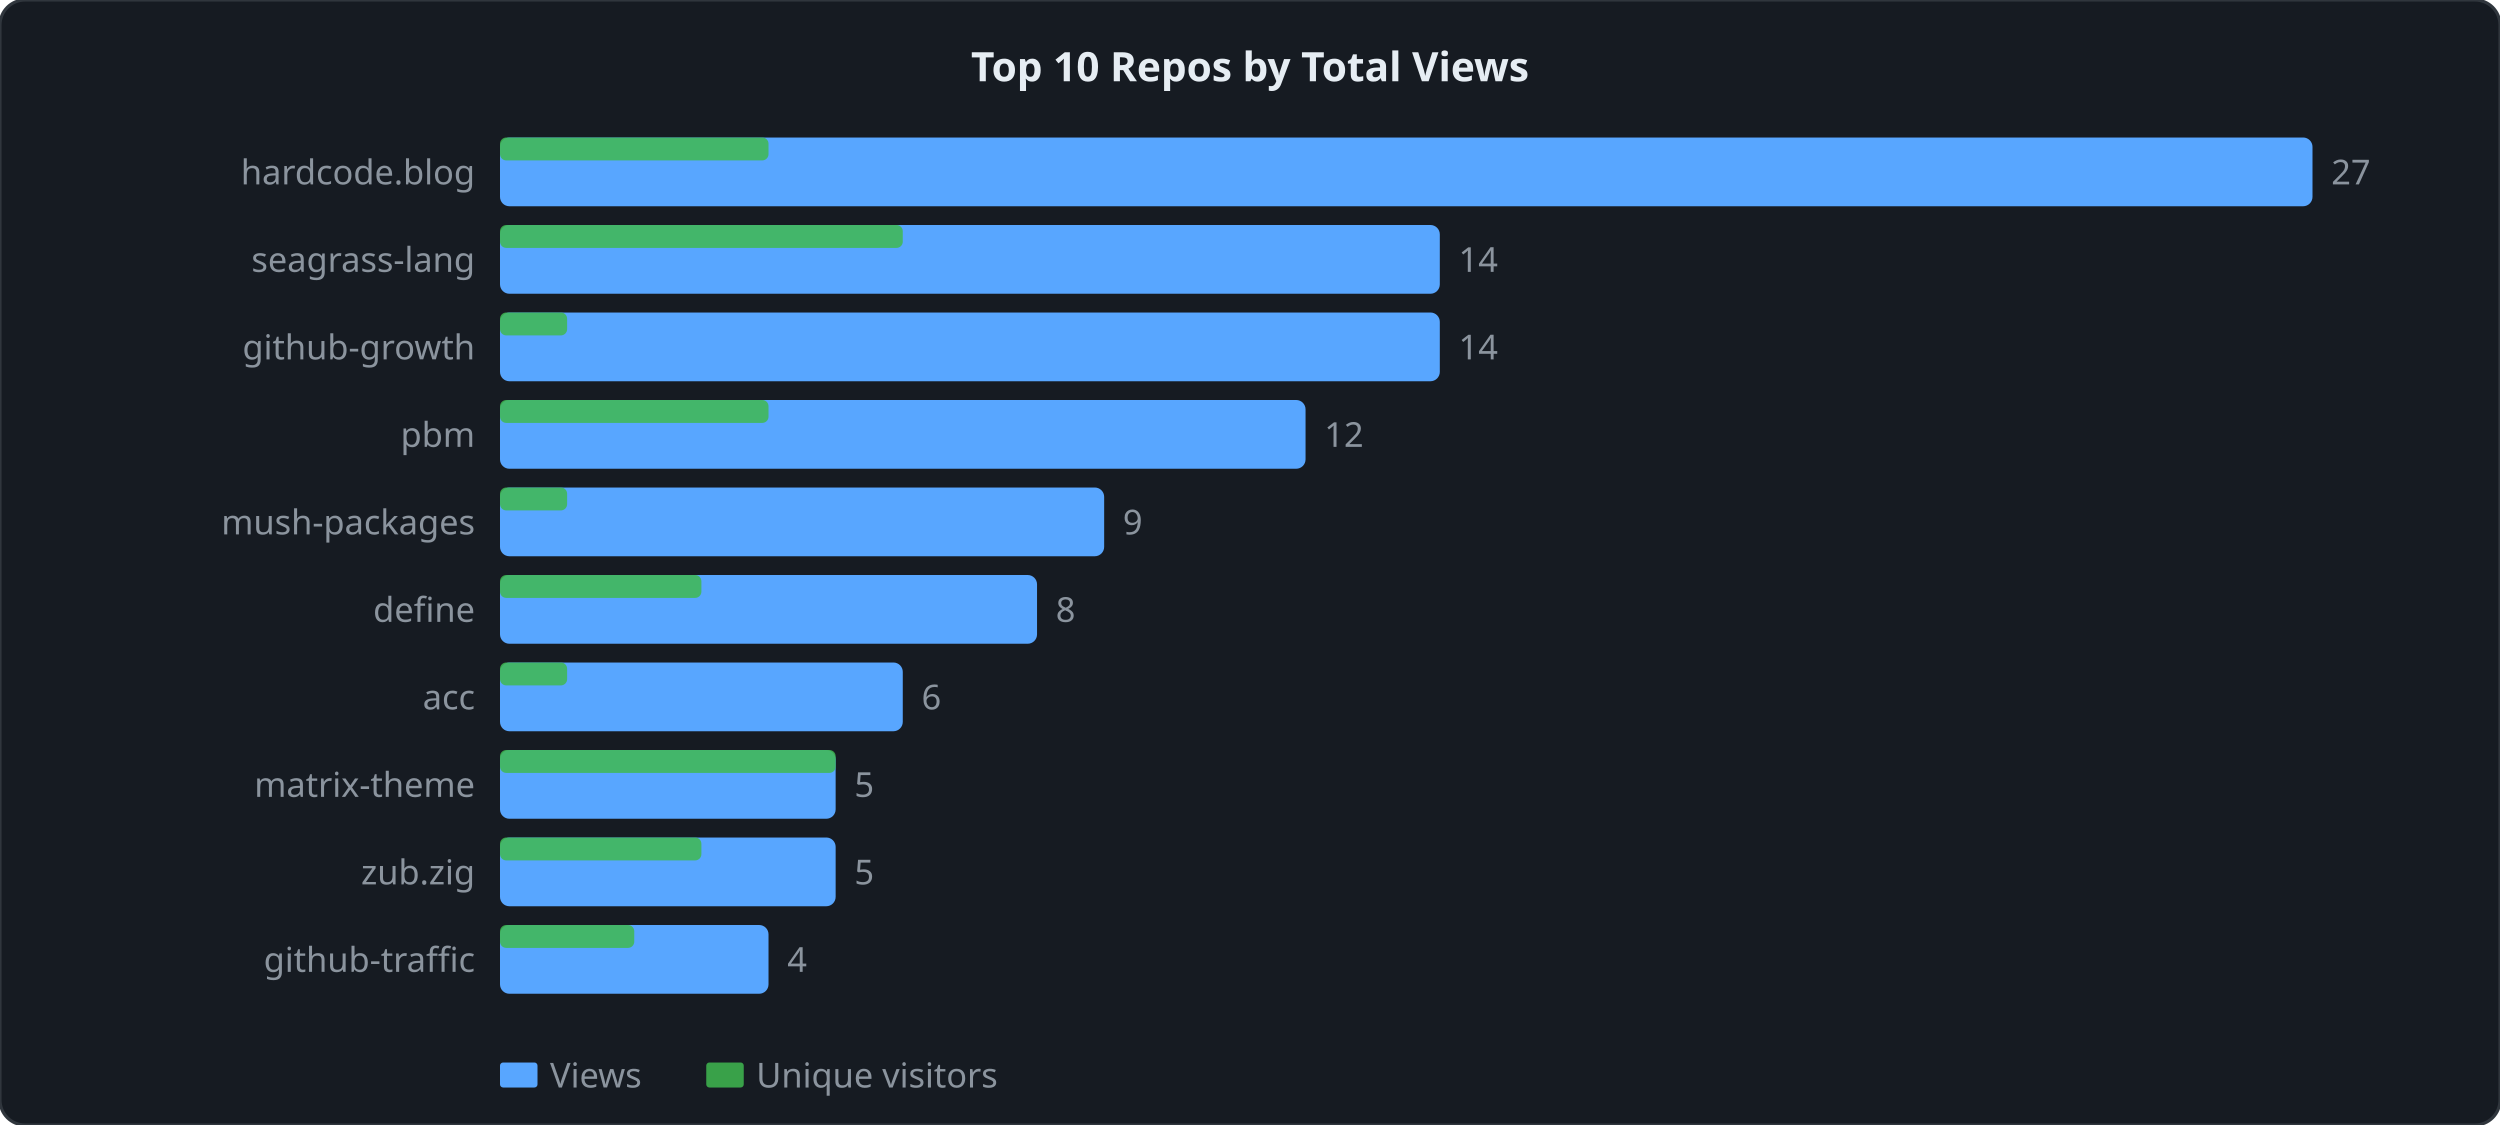
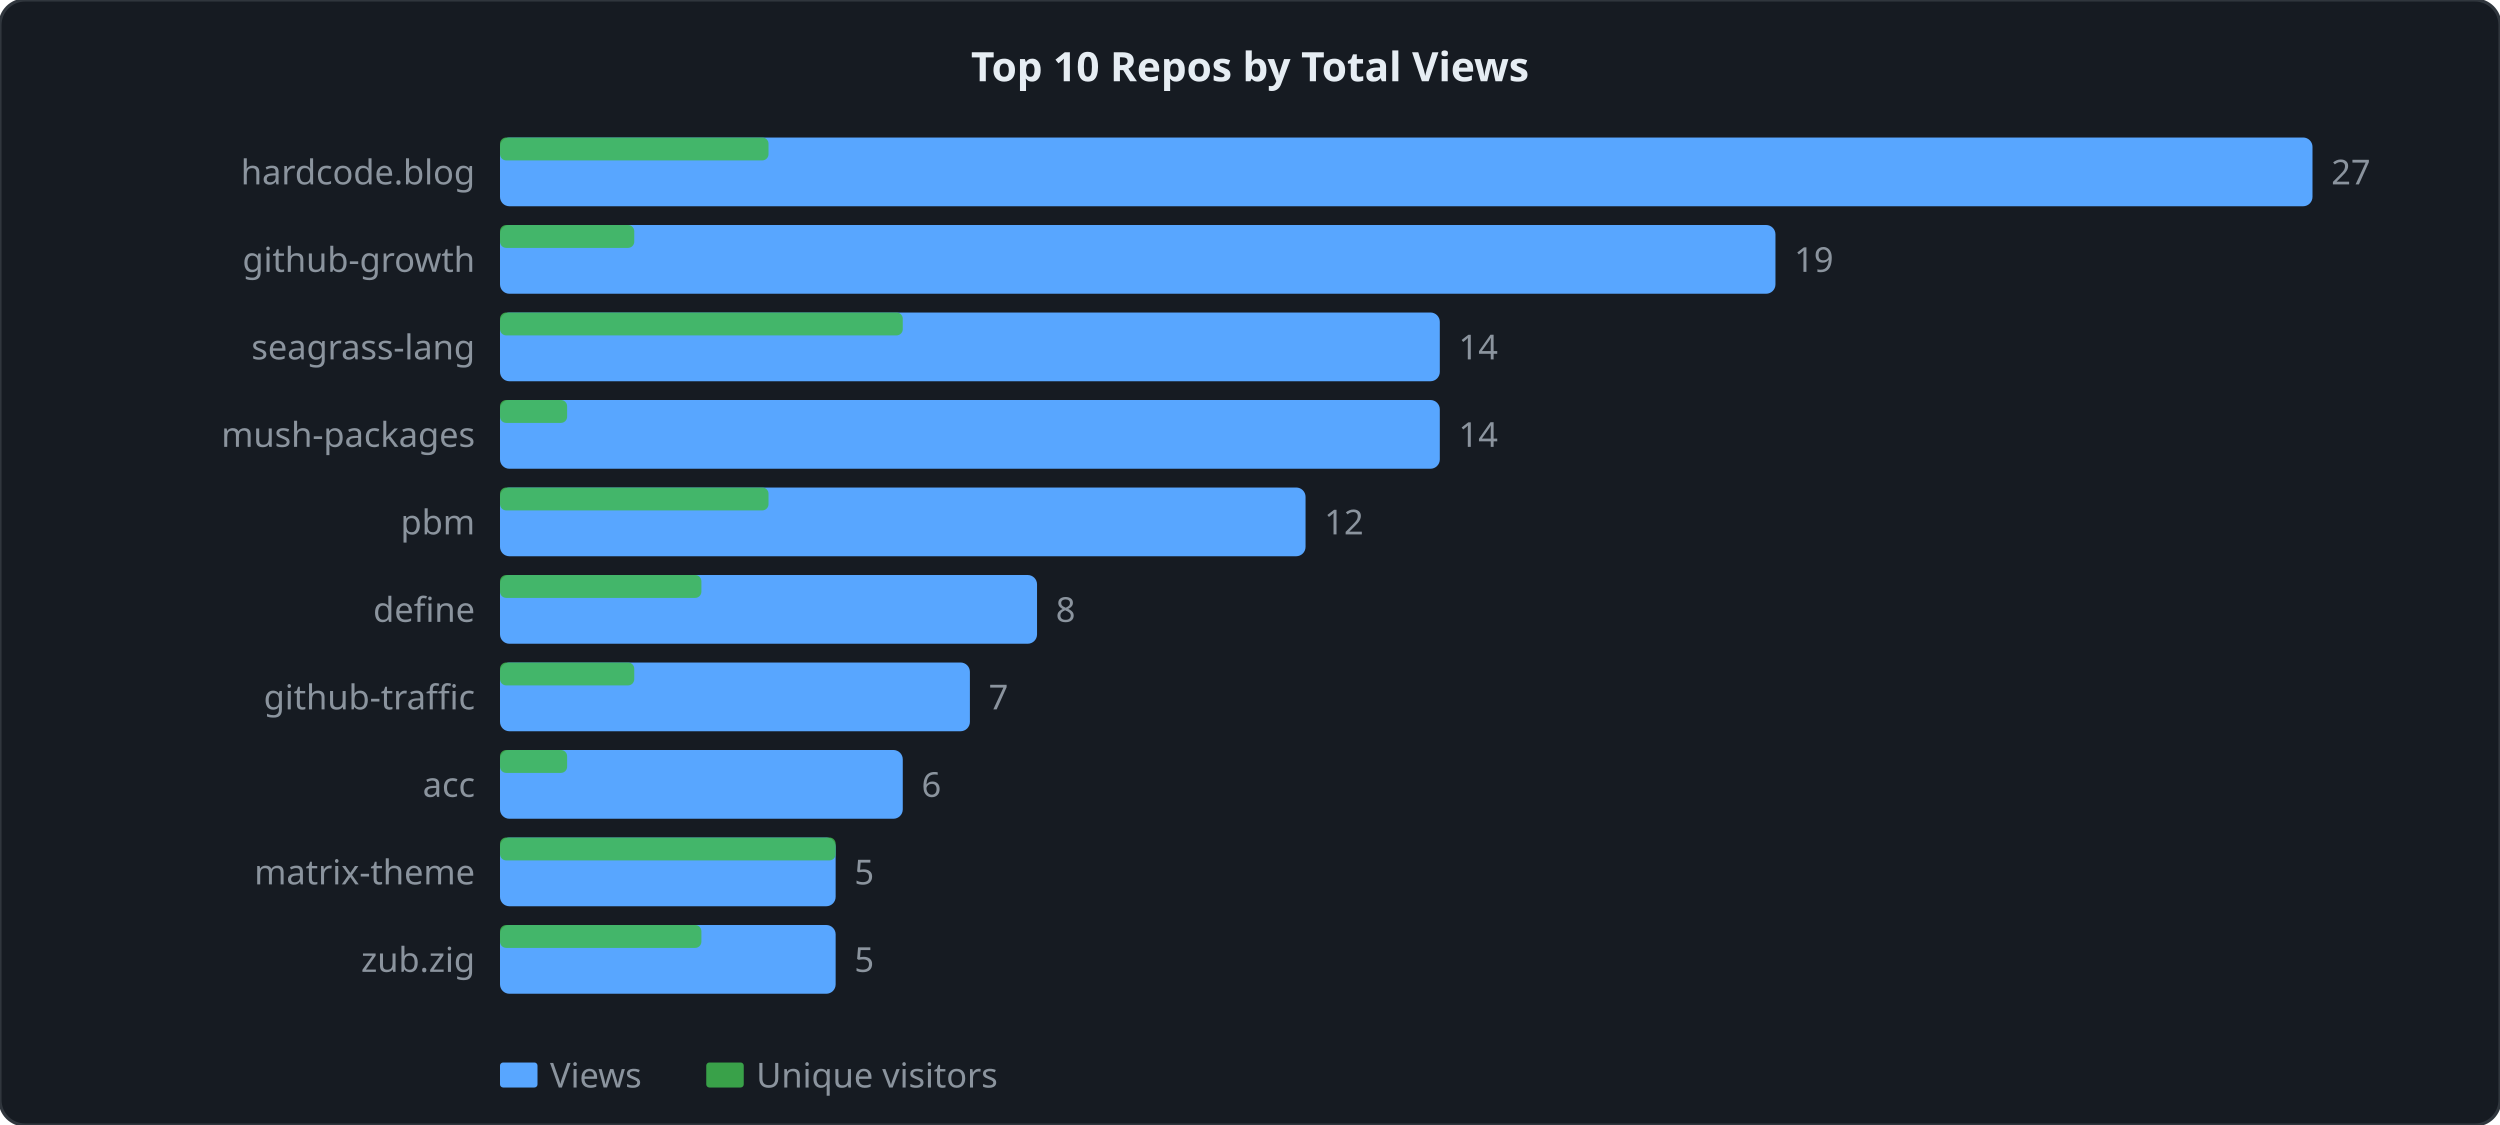
<svg xmlns="http://www.w3.org/2000/svg" width="800" height="360" viewBox="0 0 800 360">
  <style>
  .lbl { font: 11px sans-serif; fill: #8b949e; }
  .ttl { font: bold 13px sans-serif; fill: #e6edf3; }
  .grid { stroke: #21262d; stroke-width: 1; }
  .axis { stroke: #30363d; stroke-width: 1; fill: none; }
  .lv  { fill: none; stroke: #58a6ff;   stroke-width: 2; stroke-linejoin: round; stroke-linecap: round; }
  .lu  { fill: none; stroke: #3fb950; stroke-width: 2; stroke-linejoin: round; stroke-linecap: round; stroke-dasharray: 4 2; }
</style>
  <rect width="800" height="360" rx="8" ry="8" fill="#161b22" stroke="#30363d" stroke-width="1" />
  <text x="400" y="26" text-anchor="middle" class="ttl">Top 10 Repos by Total Views</text>
  <rect x="160" y="44" width="580" height="22" fill="#58a6ff" rx="3" />
  <rect x="160" y="44" width="85.926" height="7.333" fill="#3fb950" rx="2" opacity="0.85" />
  <text x="152" y="59" text-anchor="end" class="lbl">hardcode.blog</text>
  <text x="746" y="59" class="lbl">27</text>
-   <rect x="160" y="72" width="300.741" height="22" fill="#58a6ff" rx="3" />
-   <rect x="160" y="72" width="128.889" height="7.333" fill="#3fb950" rx="2" opacity="0.85" />
-   <text x="152" y="87" text-anchor="end" class="lbl">seagrass-lang</text>
-   <text x="466.741" y="87" class="lbl">14</text>
+   <rect x="160" y="72" width="408.148" height="22" fill="#58a6ff" rx="3" />
+   <rect x="160" y="72" width="42.963" height="7.333" fill="#3fb950" rx="2" opacity="0.85" />
+   <text x="152" y="87" text-anchor="end" class="lbl">github-growth</text>
+   <text x="574.148" y="87" class="lbl">19</text>
  <rect x="160" y="100" width="300.741" height="22" fill="#58a6ff" rx="3" />
-   <rect x="160" y="100" width="21.481" height="7.333" fill="#3fb950" rx="2" opacity="0.85" />
-   <text x="152" y="115" text-anchor="end" class="lbl">github-growth</text>
+   <rect x="160" y="100" width="128.889" height="7.333" fill="#3fb950" rx="2" opacity="0.85" />
+   <text x="152" y="115" text-anchor="end" class="lbl">seagrass-lang</text>
  <text x="466.741" y="115" class="lbl">14</text>
-   <rect x="160" y="128" width="257.778" height="22" fill="#58a6ff" rx="3" />
-   <rect x="160" y="128" width="85.926" height="7.333" fill="#3fb950" rx="2" opacity="0.85" />
-   <text x="152" y="143" text-anchor="end" class="lbl">pbm</text>
-   <text x="423.778" y="143" class="lbl">12</text>
-   <rect x="160" y="156" width="193.333" height="22" fill="#58a6ff" rx="3" />
-   <rect x="160" y="156" width="21.481" height="7.333" fill="#3fb950" rx="2" opacity="0.85" />
-   <text x="152" y="171" text-anchor="end" class="lbl">mush-packages</text>
-   <text x="359.333" y="171" class="lbl">9</text>
+   <rect x="160" y="128" width="300.741" height="22" fill="#58a6ff" rx="3" />
+   <rect x="160" y="128" width="21.481" height="7.333" fill="#3fb950" rx="2" opacity="0.85" />
+   <text x="152" y="143" text-anchor="end" class="lbl">mush-packages</text>
+   <text x="466.741" y="143" class="lbl">14</text>
+   <rect x="160" y="156" width="257.778" height="22" fill="#58a6ff" rx="3" />
+   <rect x="160" y="156" width="85.926" height="7.333" fill="#3fb950" rx="2" opacity="0.85" />
+   <text x="152" y="171" text-anchor="end" class="lbl">pbm</text>
+   <text x="423.778" y="171" class="lbl">12</text>
  <rect x="160" y="184" width="171.852" height="22" fill="#58a6ff" rx="3" />
  <rect x="160" y="184" width="64.444" height="7.333" fill="#3fb950" rx="2" opacity="0.85" />
  <text x="152" y="199" text-anchor="end" class="lbl">define</text>
  <text x="337.852" y="199" class="lbl">8</text>
-   <rect x="160" y="212" width="128.889" height="22" fill="#58a6ff" rx="3" />
-   <rect x="160" y="212" width="21.481" height="7.333" fill="#3fb950" rx="2" opacity="0.85" />
-   <text x="152" y="227" text-anchor="end" class="lbl">acc</text>
-   <text x="294.889" y="227" class="lbl">6</text>
-   <rect x="160" y="240" width="107.407" height="22" fill="#58a6ff" rx="3" />
-   <rect x="160" y="240" width="107.407" height="7.333" fill="#3fb950" rx="2" opacity="0.85" />
-   <text x="152" y="255" text-anchor="end" class="lbl">matrix-theme</text>
-   <text x="273.407" y="255" class="lbl">5</text>
+   <rect x="160" y="212" width="150.37" height="22" fill="#58a6ff" rx="3" />
+   <rect x="160" y="212" width="42.963" height="7.333" fill="#3fb950" rx="2" opacity="0.85" />
+   <text x="152" y="227" text-anchor="end" class="lbl">github-traffic</text>
+   <text x="316.37" y="227" class="lbl">7</text>
+   <rect x="160" y="240" width="128.889" height="22" fill="#58a6ff" rx="3" />
+   <rect x="160" y="240" width="21.481" height="7.333" fill="#3fb950" rx="2" opacity="0.85" />
+   <text x="152" y="255" text-anchor="end" class="lbl">acc</text>
+   <text x="294.889" y="255" class="lbl">6</text>
  <rect x="160" y="268" width="107.407" height="22" fill="#58a6ff" rx="3" />
-   <rect x="160" y="268" width="64.444" height="7.333" fill="#3fb950" rx="2" opacity="0.85" />
-   <text x="152" y="283" text-anchor="end" class="lbl">zub.zig</text>
+   <rect x="160" y="268" width="107.407" height="7.333" fill="#3fb950" rx="2" opacity="0.85" />
+   <text x="152" y="283" text-anchor="end" class="lbl">matrix-theme</text>
  <text x="273.407" y="283" class="lbl">5</text>
-   <rect x="160" y="296" width="85.926" height="22" fill="#58a6ff" rx="3" />
-   <rect x="160" y="296" width="42.963" height="7.333" fill="#3fb950" rx="2" opacity="0.85" />
-   <text x="152" y="311" text-anchor="end" class="lbl">github-traffic</text>
-   <text x="251.926" y="311" class="lbl">4</text>
+   <rect x="160" y="296" width="107.407" height="22" fill="#58a6ff" rx="3" />
+   <rect x="160" y="296" width="64.444" height="7.333" fill="#3fb950" rx="2" opacity="0.85" />
+   <text x="152" y="311" text-anchor="end" class="lbl">zub.zig</text>
+   <text x="273.407" y="311" class="lbl">5</text>
  <rect x="160" y="340" width="12" height="8" fill="#58a6ff" rx="1" />
  <text x="176" y="348" class="lbl">Views</text>
  <rect x="226" y="340" width="12" height="8" fill="#3fb950" rx="1" opacity="0.85" />
  <text x="242" y="348" class="lbl">Unique visitors</text>
</svg>
